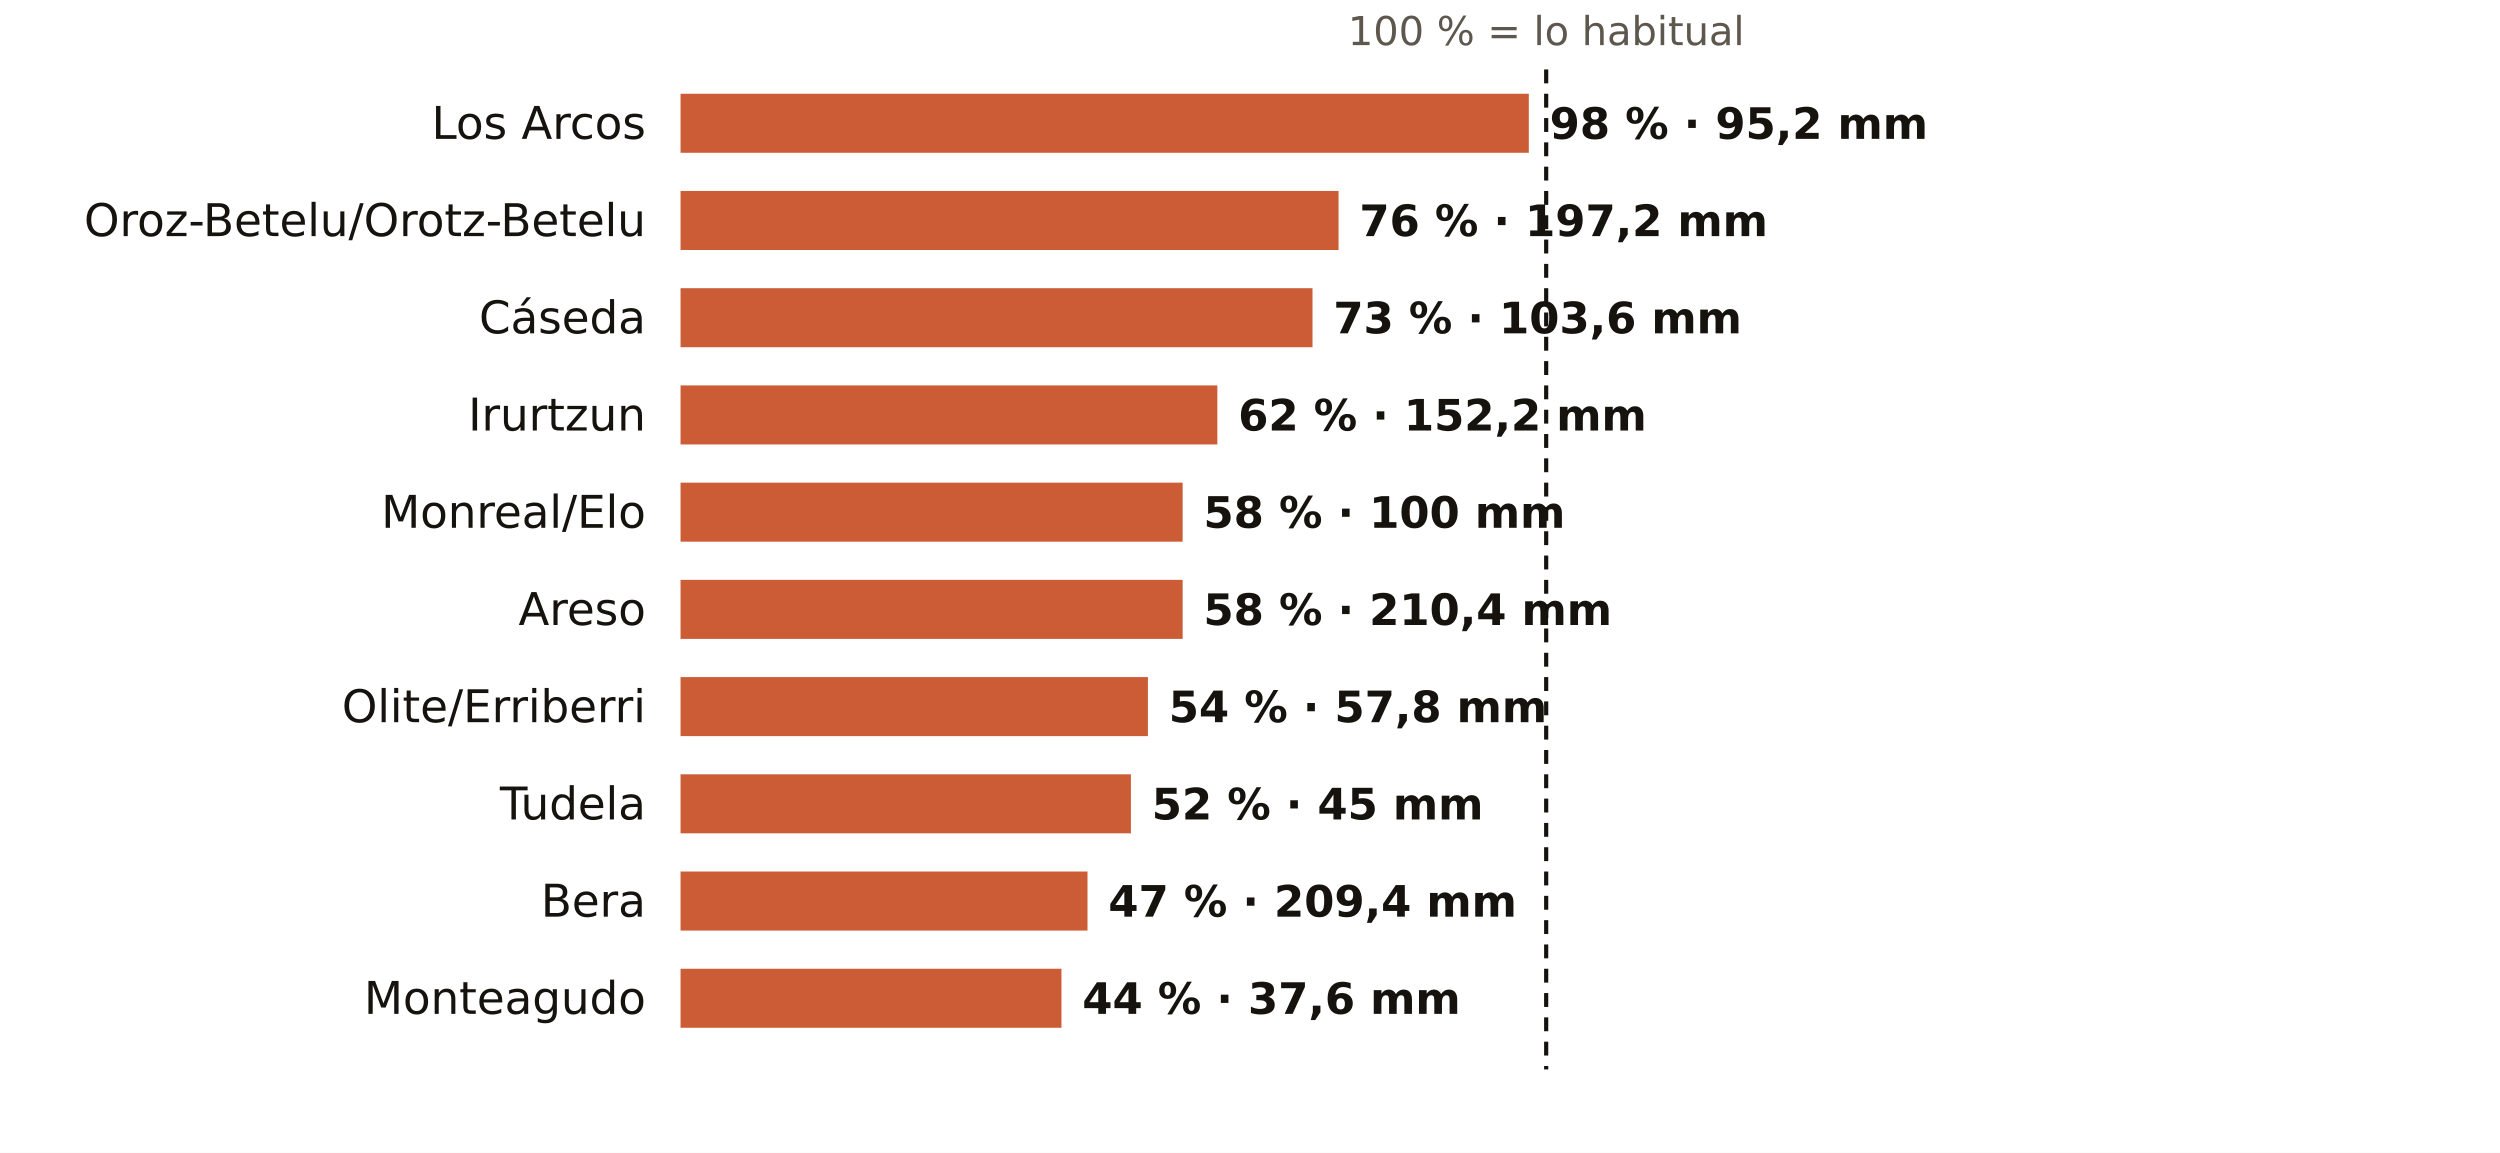
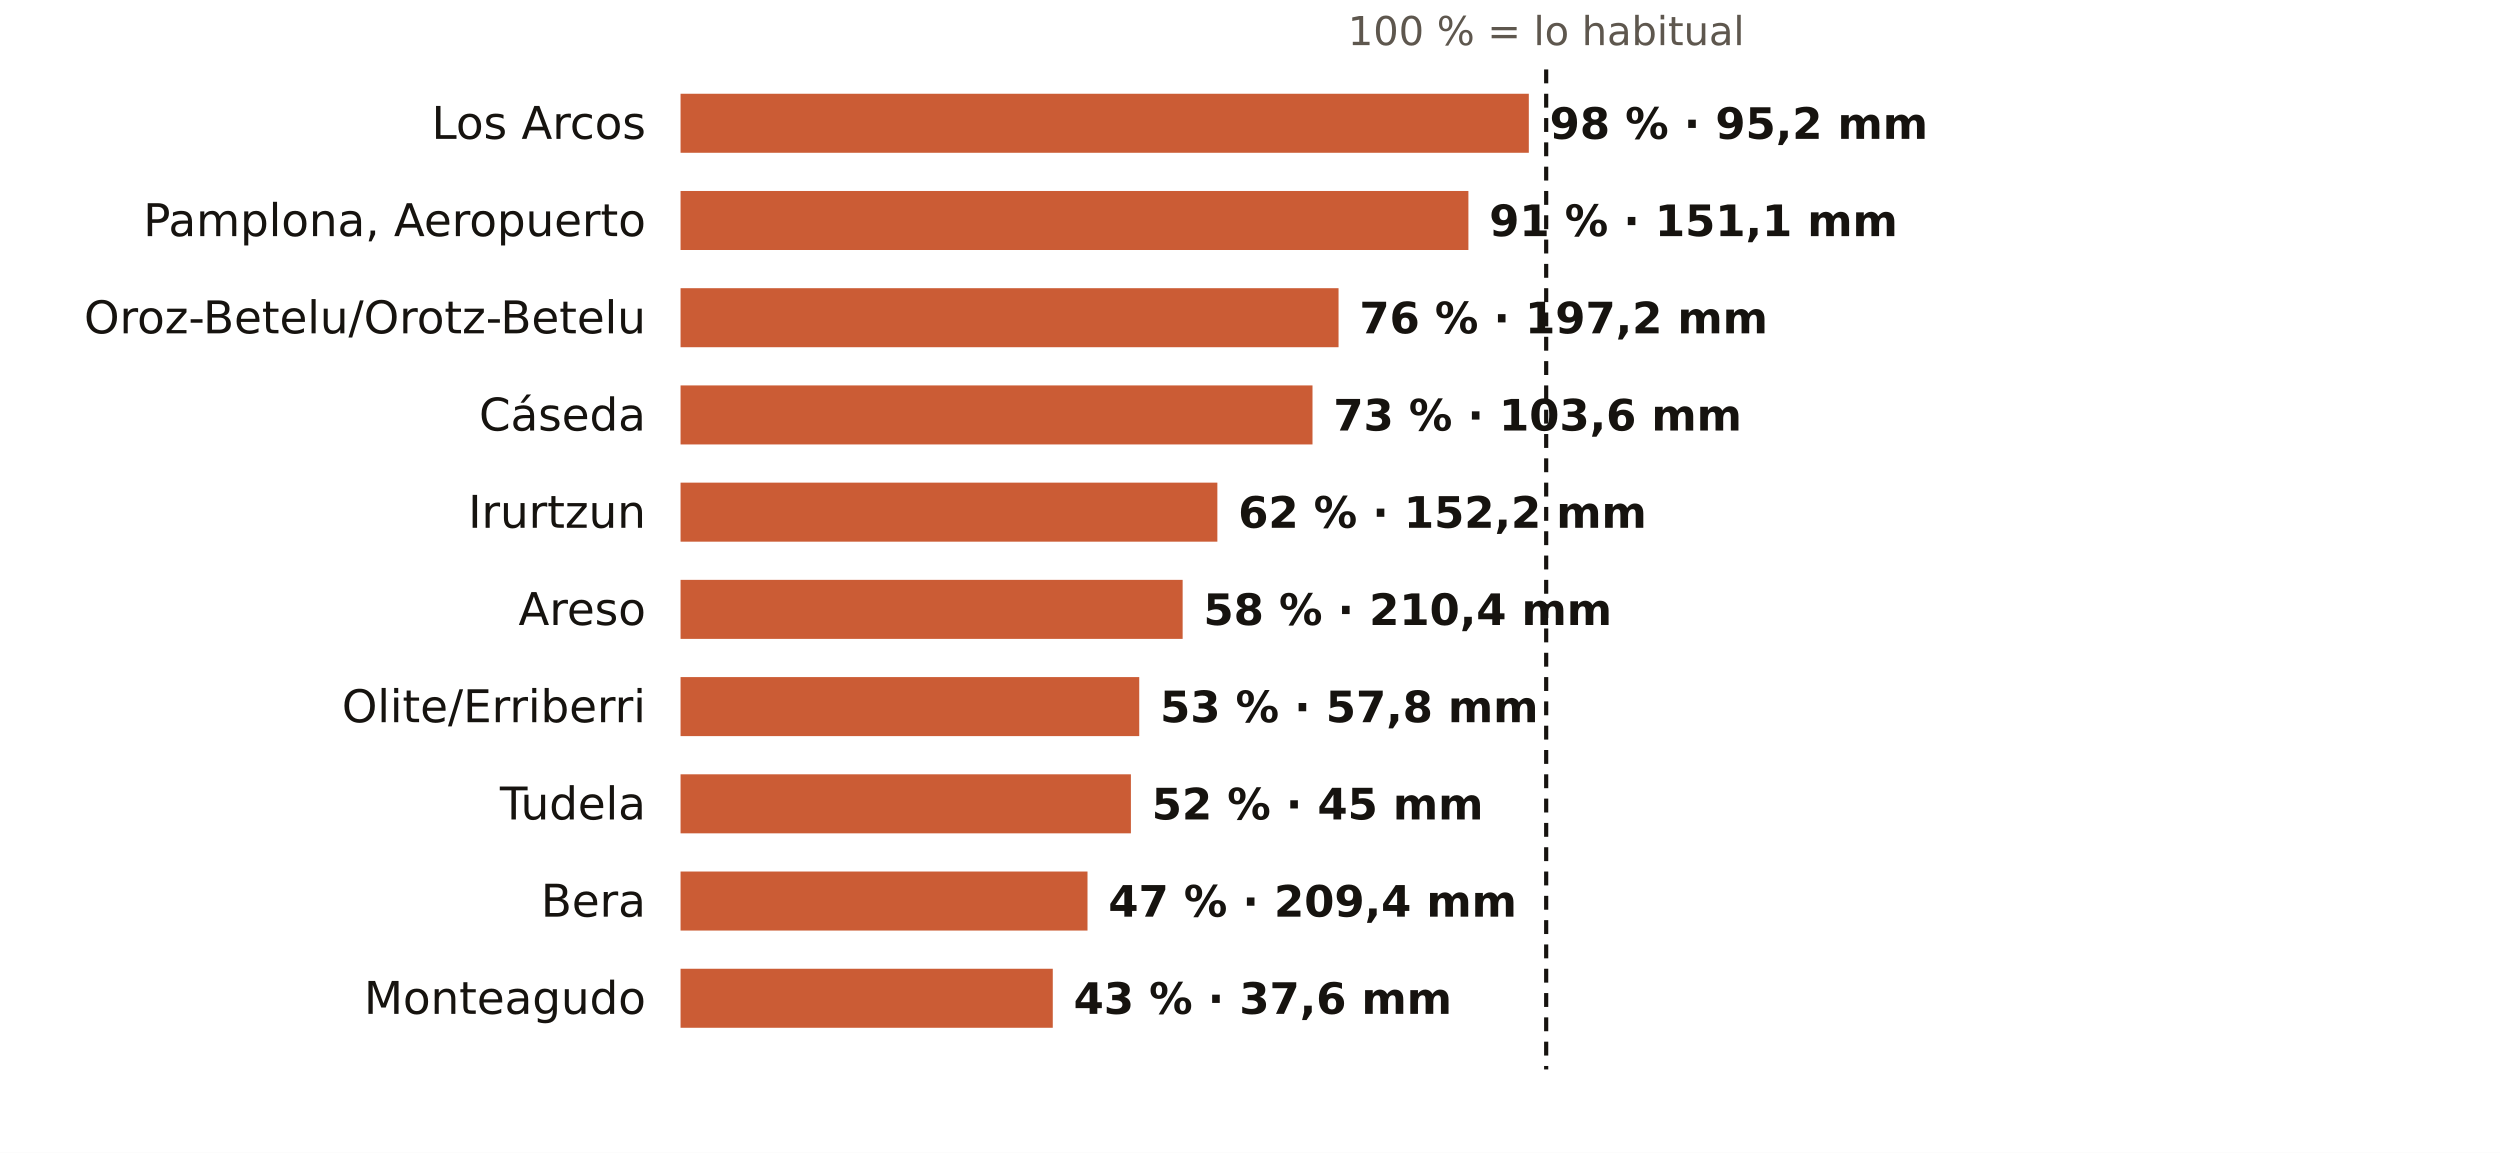
<svg xmlns="http://www.w3.org/2000/svg" viewBox="0 0 720 332" width="720" height="332" role="img" aria-label="El otoño en los pluviómetros de AEMET de Navarra: % de lo habitual">
  <rect width="720" height="332" fill="#FFFFFF" />
  <text x="445.3" y="13.0" font-size="11.5" fill="#5E574E" text-anchor="middle" font-weight="400" font-family="Public Sans, DejaVu Sans, Arial, sans-serif">100 % = lo habitual</text>
  <text x="186.0" y="40.0" font-size="13" fill="#16130F" text-anchor="end" font-weight="500" font-family="Public Sans, DejaVu Sans, Arial, sans-serif">Los Arcos</text>
  <rect x="196" y="27" width="244.3" height="17" fill="#C4461A" opacity="0.88" />
  <text x="446.3" y="40.0" font-size="12.5" fill="#16130F" text-anchor="start" font-weight="600" font-family="Public Sans, DejaVu Sans, Arial, sans-serif">98 % · 95,2 mm</text>
-   <text x="186.0" y="68.0" font-size="13" fill="#16130F" text-anchor="end" font-weight="500" font-family="Public Sans, DejaVu Sans, Arial, sans-serif">Oroz-Betelu/Orotz-Betelu</text>
-   <rect x="196" y="55" width="189.5" height="17" fill="#C4461A" opacity="0.88" />
-   <text x="391.5" y="68.0" font-size="12.5" fill="#16130F" text-anchor="start" font-weight="600" font-family="Public Sans, DejaVu Sans, Arial, sans-serif">76 % · 197,2 mm</text>
-   <text x="186.0" y="96.0" font-size="13" fill="#16130F" text-anchor="end" font-weight="500" font-family="Public Sans, DejaVu Sans, Arial, sans-serif">Cáseda</text>
-   <rect x="196" y="83" width="182.0" height="17" fill="#C4461A" opacity="0.88" />
-   <text x="384.0" y="96.0" font-size="12.5" fill="#16130F" text-anchor="start" font-weight="600" font-family="Public Sans, DejaVu Sans, Arial, sans-serif">73 % · 103,6 mm</text>
-   <text x="186.0" y="124.0" font-size="13" fill="#16130F" text-anchor="end" font-weight="500" font-family="Public Sans, DejaVu Sans, Arial, sans-serif">Irurtzun</text>
-   <rect x="196" y="111" width="154.6" height="17" fill="#C4461A" opacity="0.88" />
-   <text x="356.6" y="124.0" font-size="12.5" fill="#16130F" text-anchor="start" font-weight="600" font-family="Public Sans, DejaVu Sans, Arial, sans-serif">62 % · 152,2 mm</text>
-   <text x="186.0" y="152.0" font-size="13" fill="#16130F" text-anchor="end" font-weight="500" font-family="Public Sans, DejaVu Sans, Arial, sans-serif">Monreal/Elo</text>
-   <rect x="196" y="139" width="144.6" height="17" fill="#C4461A" opacity="0.88" />
-   <text x="346.6" y="152.0" font-size="12.5" fill="#16130F" text-anchor="start" font-weight="600" font-family="Public Sans, DejaVu Sans, Arial, sans-serif">58 % · 100 mm</text>
+   <text x="186.0" y="68.0" font-size="13" fill="#16130F" text-anchor="end" font-weight="500" font-family="Public Sans, DejaVu Sans, Arial, sans-serif">Pamplona, Aeropuerto</text>
+   <rect x="196" y="55" width="226.9" height="17" fill="#C4461A" opacity="0.88" />
+   <text x="428.9" y="68.0" font-size="12.5" fill="#16130F" text-anchor="start" font-weight="600" font-family="Public Sans, DejaVu Sans, Arial, sans-serif">91 % · 151,1 mm</text>
+   <text x="186.0" y="96.0" font-size="13" fill="#16130F" text-anchor="end" font-weight="500" font-family="Public Sans, DejaVu Sans, Arial, sans-serif">Oroz-Betelu/Orotz-Betelu</text>
+   <rect x="196" y="83" width="189.5" height="17" fill="#C4461A" opacity="0.88" />
+   <text x="391.5" y="96.0" font-size="12.5" fill="#16130F" text-anchor="start" font-weight="600" font-family="Public Sans, DejaVu Sans, Arial, sans-serif">76 % · 197,2 mm</text>
+   <text x="186.0" y="124.0" font-size="13" fill="#16130F" text-anchor="end" font-weight="500" font-family="Public Sans, DejaVu Sans, Arial, sans-serif">Cáseda</text>
+   <rect x="196" y="111" width="182.0" height="17" fill="#C4461A" opacity="0.88" />
+   <text x="384.0" y="124.0" font-size="12.5" fill="#16130F" text-anchor="start" font-weight="600" font-family="Public Sans, DejaVu Sans, Arial, sans-serif">73 % · 103,6 mm</text>
+   <text x="186.0" y="152.0" font-size="13" fill="#16130F" text-anchor="end" font-weight="500" font-family="Public Sans, DejaVu Sans, Arial, sans-serif">Irurtzun</text>
+   <rect x="196" y="139" width="154.6" height="17" fill="#C4461A" opacity="0.88" />
+   <text x="356.6" y="152.0" font-size="12.5" fill="#16130F" text-anchor="start" font-weight="600" font-family="Public Sans, DejaVu Sans, Arial, sans-serif">62 % · 152,2 mm</text>
  <text x="186.0" y="180.0" font-size="13" fill="#16130F" text-anchor="end" font-weight="500" font-family="Public Sans, DejaVu Sans, Arial, sans-serif">Areso</text>
  <rect x="196" y="167" width="144.6" height="17" fill="#C4461A" opacity="0.88" />
  <text x="346.6" y="180.0" font-size="12.5" fill="#16130F" text-anchor="start" font-weight="600" font-family="Public Sans, DejaVu Sans, Arial, sans-serif">58 % · 210,4 mm</text>
  <text x="186.0" y="208.0" font-size="13" fill="#16130F" text-anchor="end" font-weight="500" font-family="Public Sans, DejaVu Sans, Arial, sans-serif">Olite/Erriberri</text>
-   <rect x="196" y="195" width="134.6" height="17" fill="#C4461A" opacity="0.88" />
-   <text x="336.6" y="208.0" font-size="12.5" fill="#16130F" text-anchor="start" font-weight="600" font-family="Public Sans, DejaVu Sans, Arial, sans-serif">54 % · 57,8 mm</text>
+   <rect x="196" y="195" width="132.1" height="17" fill="#C4461A" opacity="0.88" />
+   <text x="334.1" y="208.0" font-size="12.5" fill="#16130F" text-anchor="start" font-weight="600" font-family="Public Sans, DejaVu Sans, Arial, sans-serif">53 % · 57,8 mm</text>
  <text x="186.0" y="236.0" font-size="13" fill="#16130F" text-anchor="end" font-weight="500" font-family="Public Sans, DejaVu Sans, Arial, sans-serif">Tudela</text>
  <rect x="196" y="223" width="129.7" height="17" fill="#C4461A" opacity="0.88" />
  <text x="331.7" y="236.0" font-size="12.5" fill="#16130F" text-anchor="start" font-weight="600" font-family="Public Sans, DejaVu Sans, Arial, sans-serif">52 % · 45 mm</text>
  <text x="186.0" y="264.0" font-size="13" fill="#16130F" text-anchor="end" font-weight="500" font-family="Public Sans, DejaVu Sans, Arial, sans-serif">Bera</text>
  <rect x="196" y="251" width="117.2" height="17" fill="#C4461A" opacity="0.88" />
  <text x="319.2" y="264.0" font-size="12.5" fill="#16130F" text-anchor="start" font-weight="600" font-family="Public Sans, DejaVu Sans, Arial, sans-serif">47 % · 209,4 mm</text>
  <text x="186.0" y="292.0" font-size="13" fill="#16130F" text-anchor="end" font-weight="500" font-family="Public Sans, DejaVu Sans, Arial, sans-serif">Monteagudo</text>
-   <rect x="196" y="279" width="109.7" height="17" fill="#C4461A" opacity="0.88" />
-   <text x="311.7" y="292.0" font-size="12.5" fill="#16130F" text-anchor="start" font-weight="600" font-family="Public Sans, DejaVu Sans, Arial, sans-serif">44 % · 37,6 mm</text>
+   <rect x="196" y="279" width="107.2" height="17" fill="#C4461A" opacity="0.88" />
+   <text x="309.2" y="292.0" font-size="12.5" fill="#16130F" text-anchor="start" font-weight="600" font-family="Public Sans, DejaVu Sans, Arial, sans-serif">43 % · 37,6 mm</text>
  <line x1="445.3" x2="445.3" y1="20" y2="308" stroke="#16130F" stroke-width="1.2" stroke-dasharray="4 3" />
</svg>
